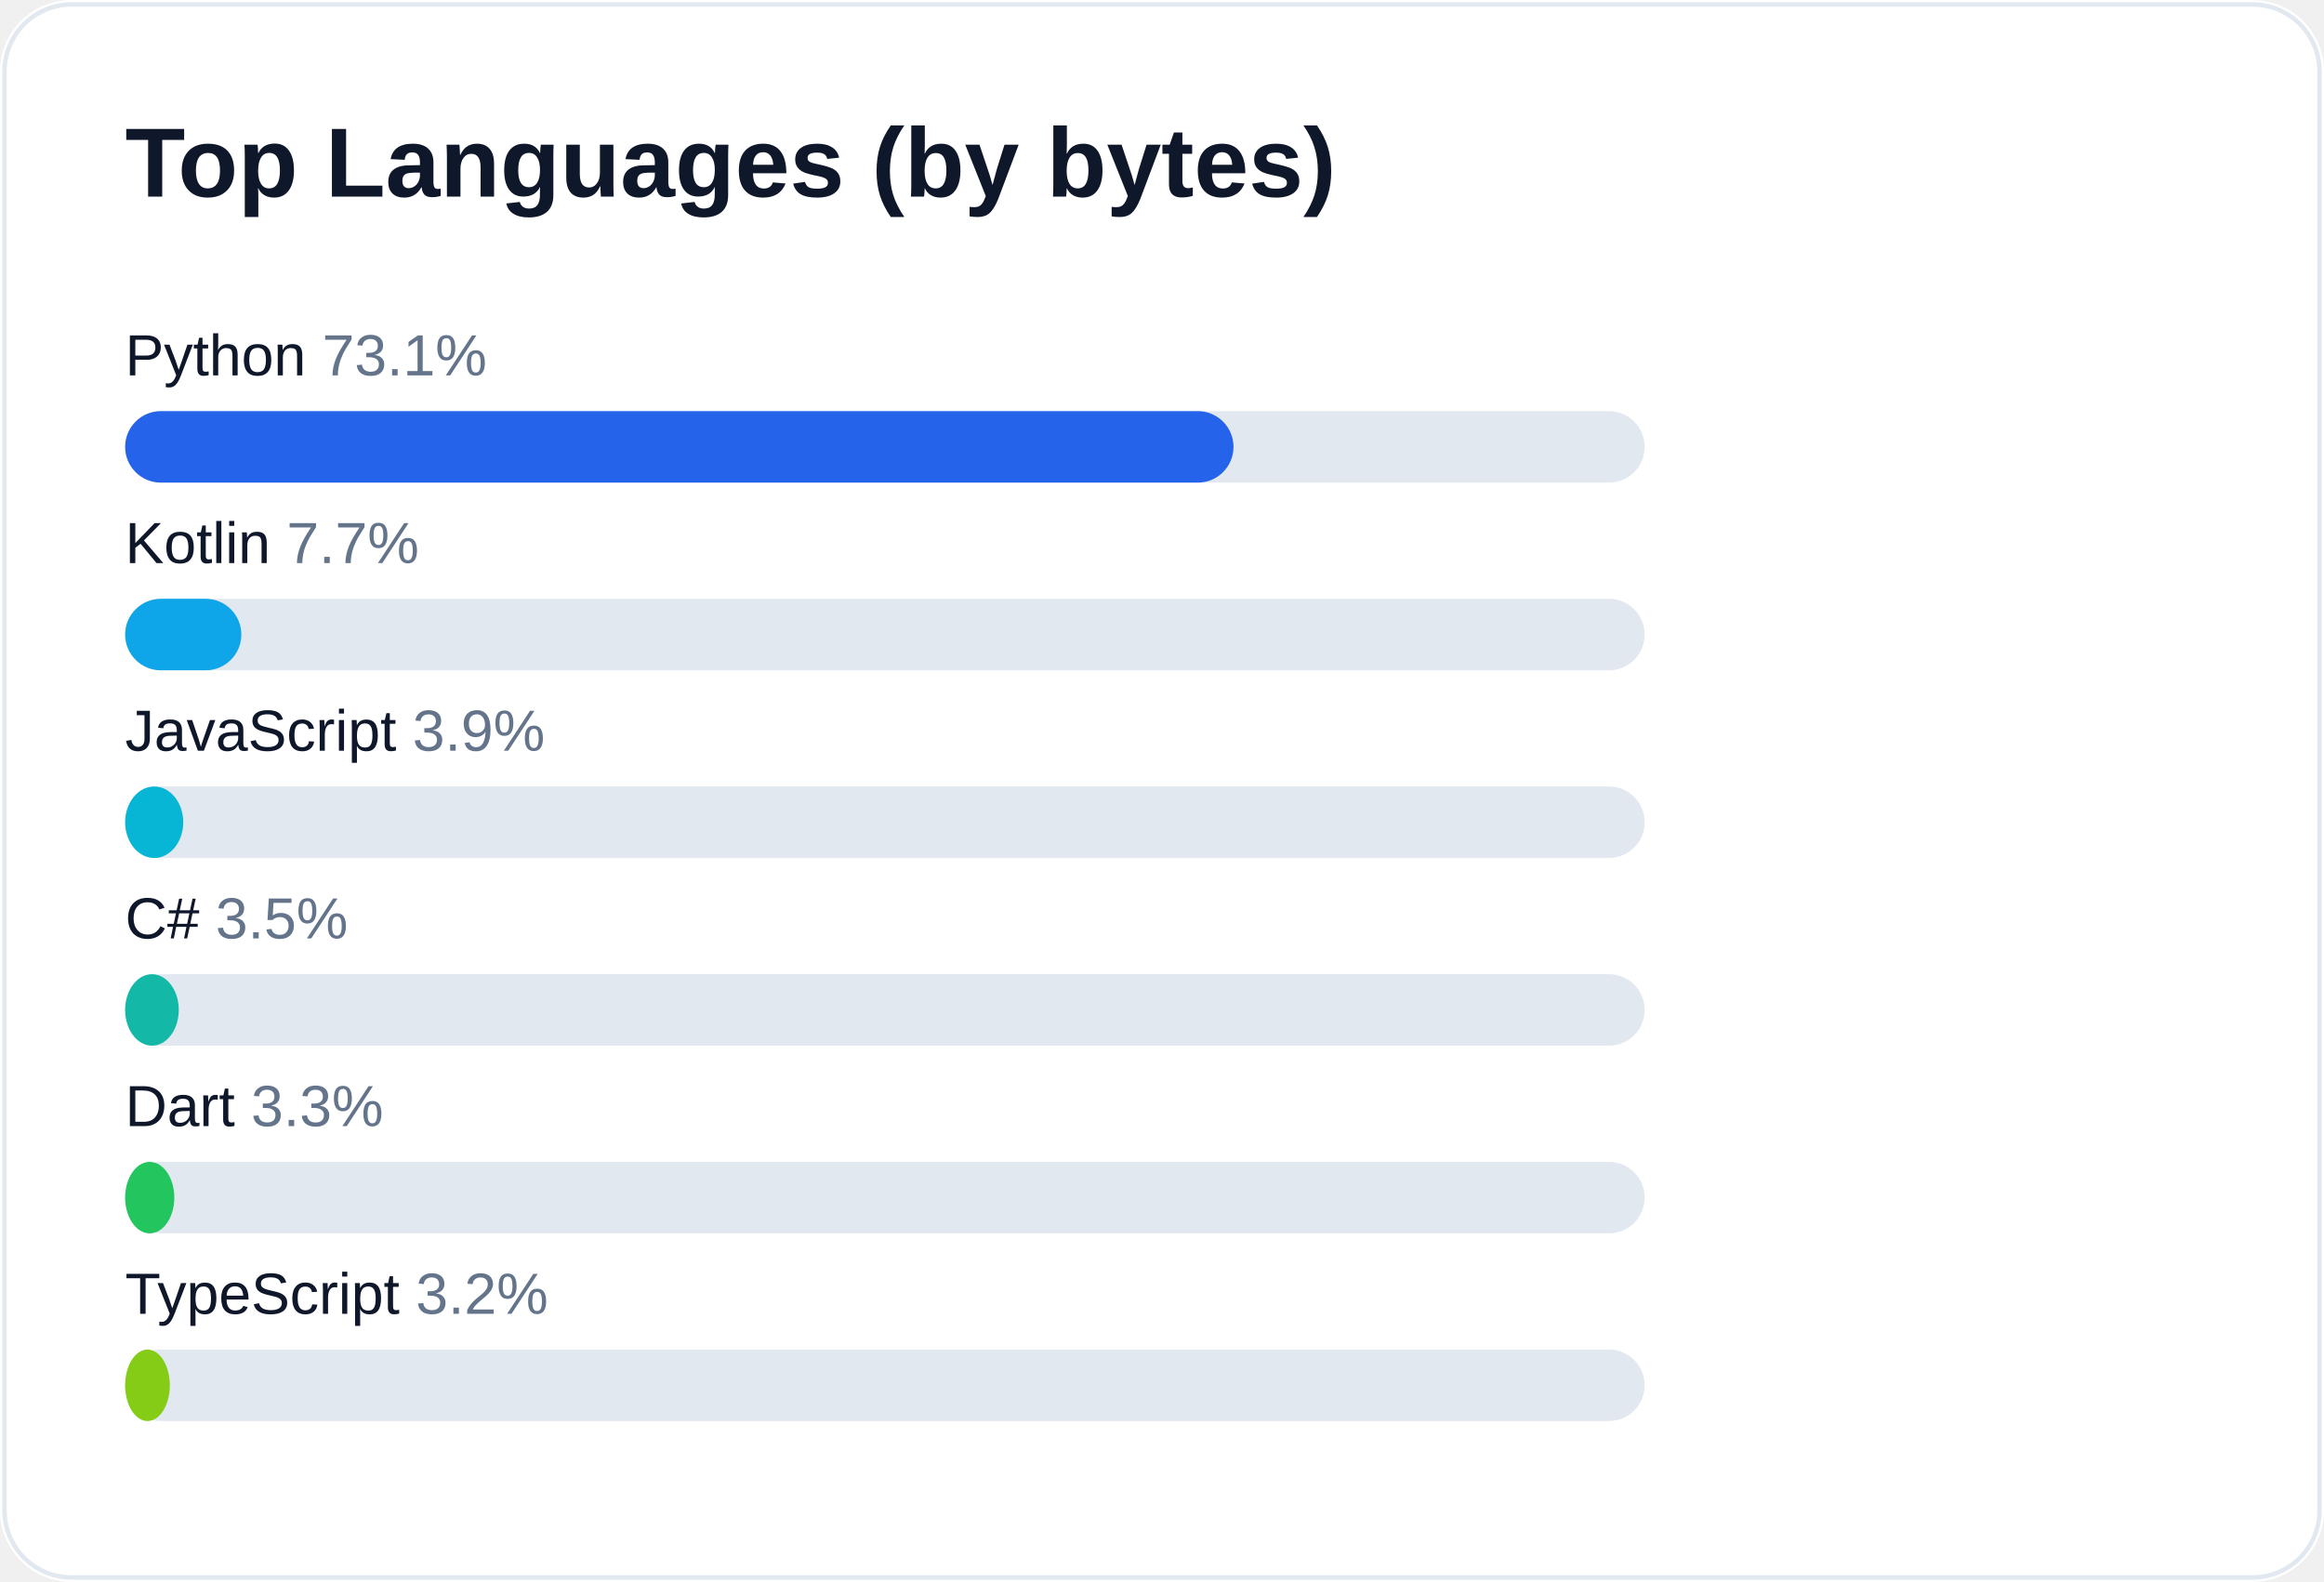
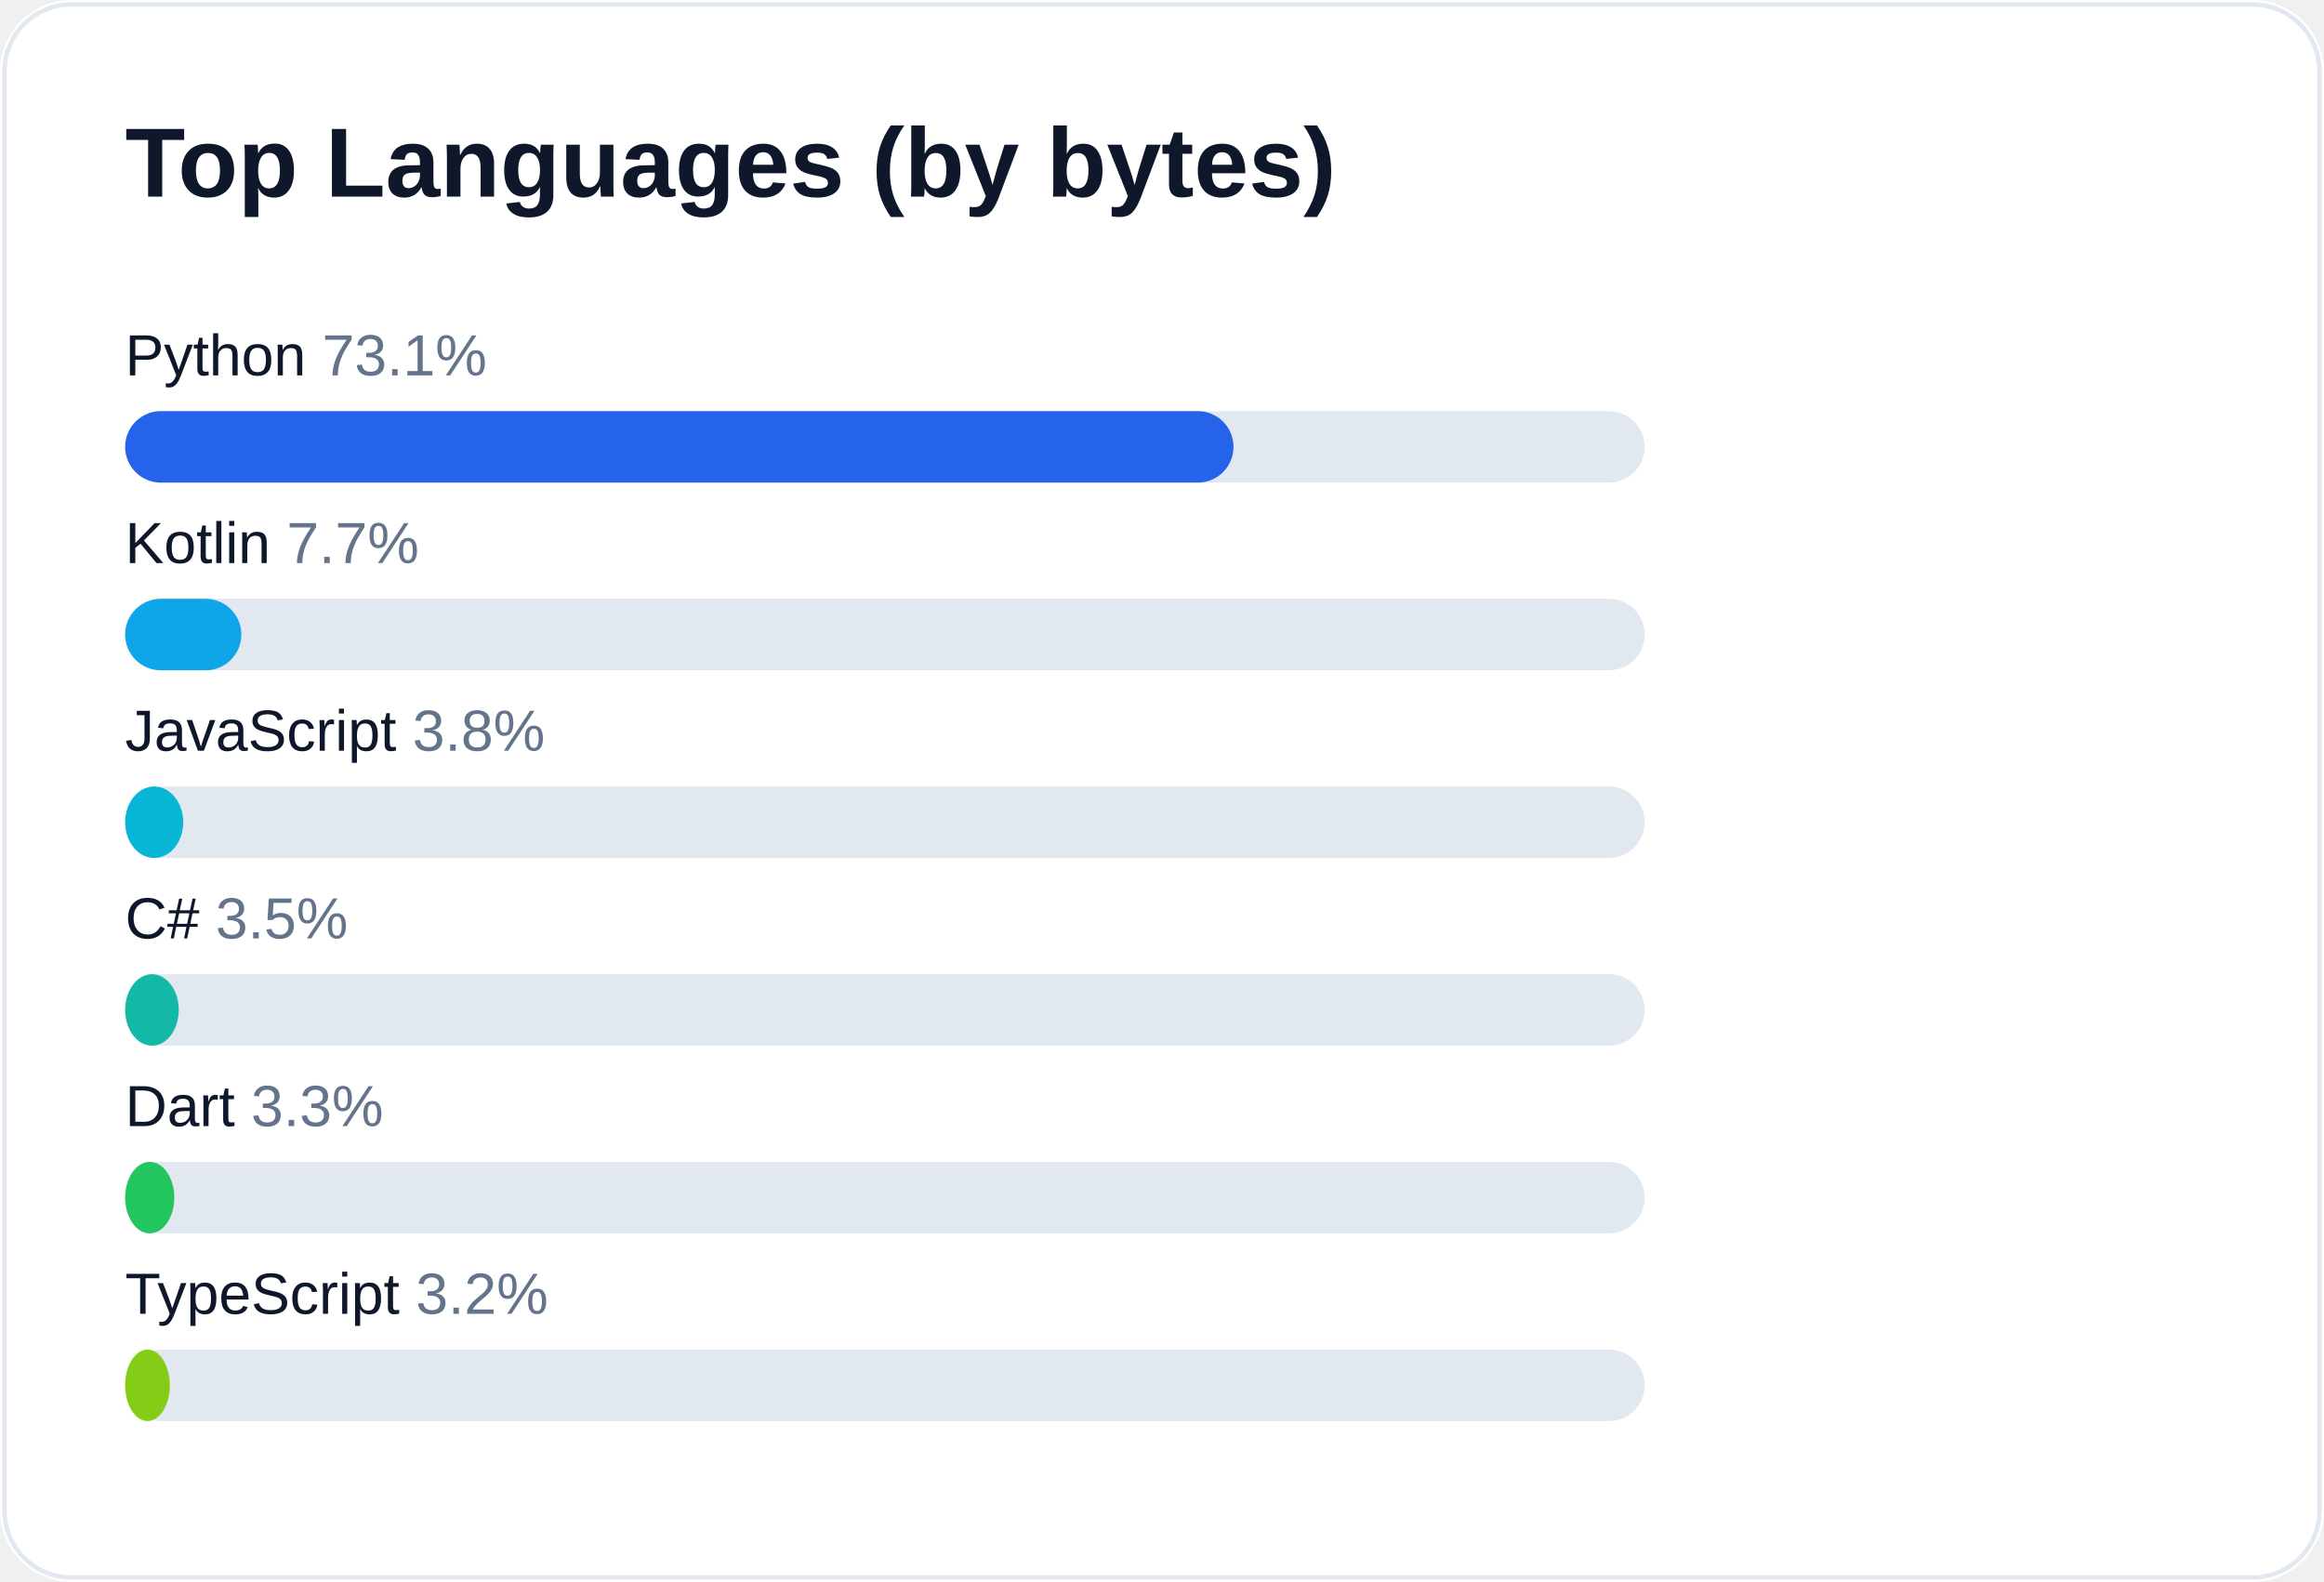
<svg xmlns="http://www.w3.org/2000/svg" width="520" height="354" viewBox="0 0 520 354" role="img" aria-label="Top languages for AliceJump">
  <rect width="520" height="354" rx="16" fill="#ffffff" />
  <rect x="1" y="1" width="518" height="352" rx="15" fill="none" stroke="#e2e8f0" />
  <text x="28" y="44" fill="#0f172a" font-size="22" font-weight="700" font-family="-apple-system,Segoe UI,Arial,sans-serif">Top Languages (by bytes)</text>
  <text x="28" y="84" fill="#0f172a" font-size="13" font-family="-apple-system,Segoe UI,Arial,sans-serif">Python <tspan fill="#64748b">73.1%</tspan>
  </text>
  <rect x="28" y="92" width="340" height="16" rx="8" fill="#e2e8f0" />
  <rect x="28" y="92" width="248" height="16" rx="8" fill="#2563eb" />
  <text x="28" y="126" fill="#0f172a" font-size="13" font-family="-apple-system,Segoe UI,Arial,sans-serif">Kotlin <tspan fill="#64748b">7.7%</tspan>
  </text>
  <rect x="28" y="134" width="340" height="16" rx="8" fill="#e2e8f0" />
  <rect x="28" y="134" width="26" height="16" rx="8" fill="#0ea5e9" />
-   <text x="28" y="168" fill="#0f172a" font-size="13" font-family="-apple-system,Segoe UI,Arial,sans-serif">JavaScript <tspan fill="#64748b">3.9%</tspan>
+   <text x="28" y="168" fill="#0f172a" font-size="13" font-family="-apple-system,Segoe UI,Arial,sans-serif">JavaScript <tspan fill="#64748b">3.8%</tspan>
  </text>
  <rect x="28" y="176" width="340" height="16" rx="8" fill="#e2e8f0" />
  <rect x="28" y="176" width="13" height="16" rx="8" fill="#06b6d4" />
  <text x="28" y="210" fill="#0f172a" font-size="13" font-family="-apple-system,Segoe UI,Arial,sans-serif">C# <tspan fill="#64748b">3.5%</tspan>
  </text>
  <rect x="28" y="218" width="340" height="16" rx="8" fill="#e2e8f0" />
  <rect x="28" y="218" width="12" height="16" rx="8" fill="#14b8a6" />
  <text x="28" y="252" fill="#0f172a" font-size="13" font-family="-apple-system,Segoe UI,Arial,sans-serif">Dart <tspan fill="#64748b">3.3%</tspan>
  </text>
  <rect x="28" y="260" width="340" height="16" rx="8" fill="#e2e8f0" />
  <rect x="28" y="260" width="11" height="16" rx="8" fill="#22c55e" />
  <text x="28" y="294" fill="#0f172a" font-size="13" font-family="-apple-system,Segoe UI,Arial,sans-serif">TypeScript <tspan fill="#64748b">3.2%</tspan>
  </text>
  <rect x="28" y="302" width="340" height="16" rx="8" fill="#e2e8f0" />
  <rect x="28" y="302" width="10" height="16" rx="8" fill="#84cc16" />
</svg>
